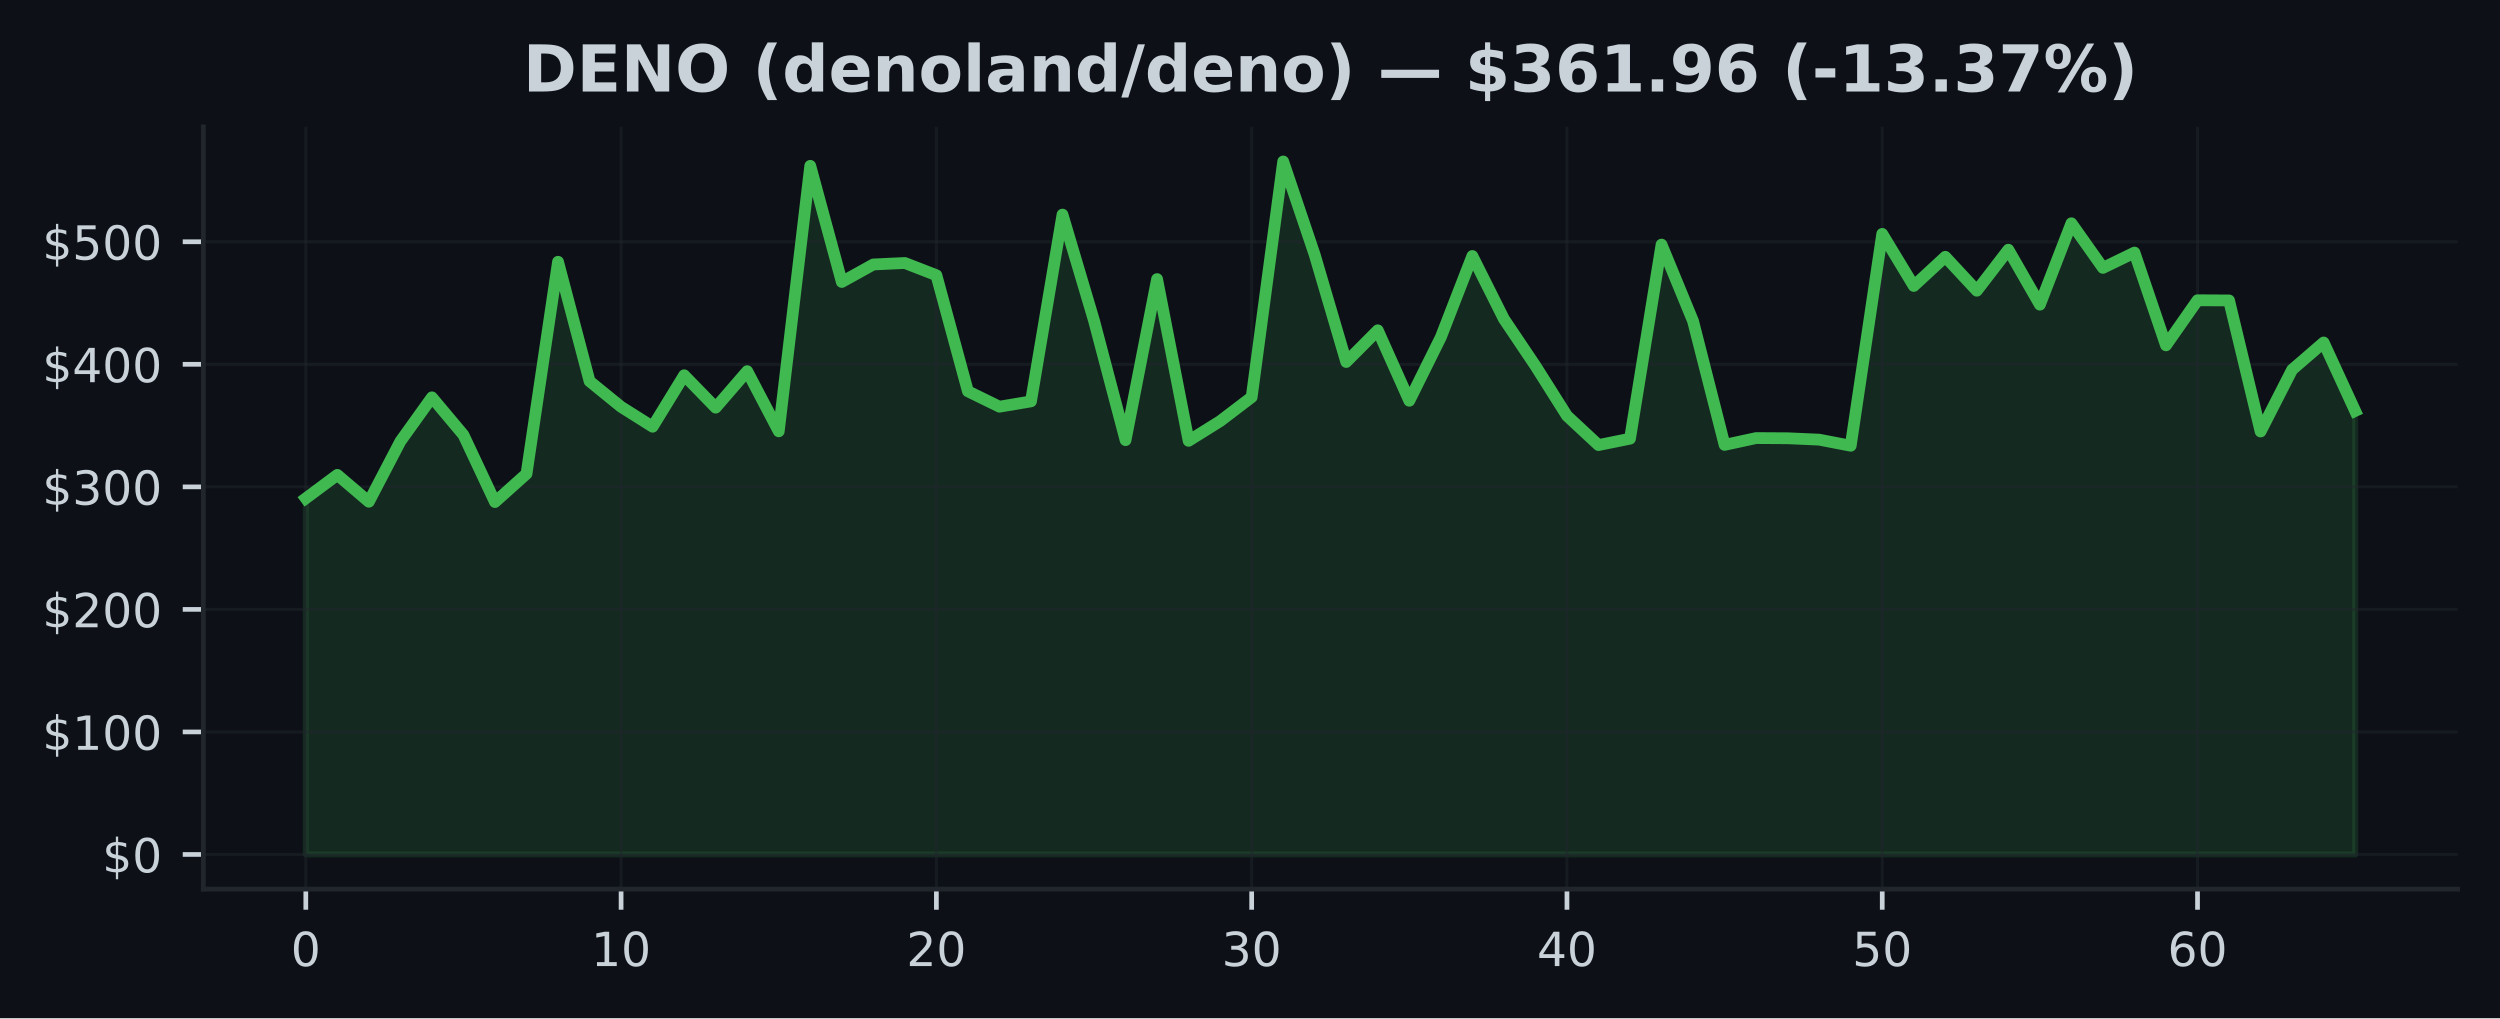
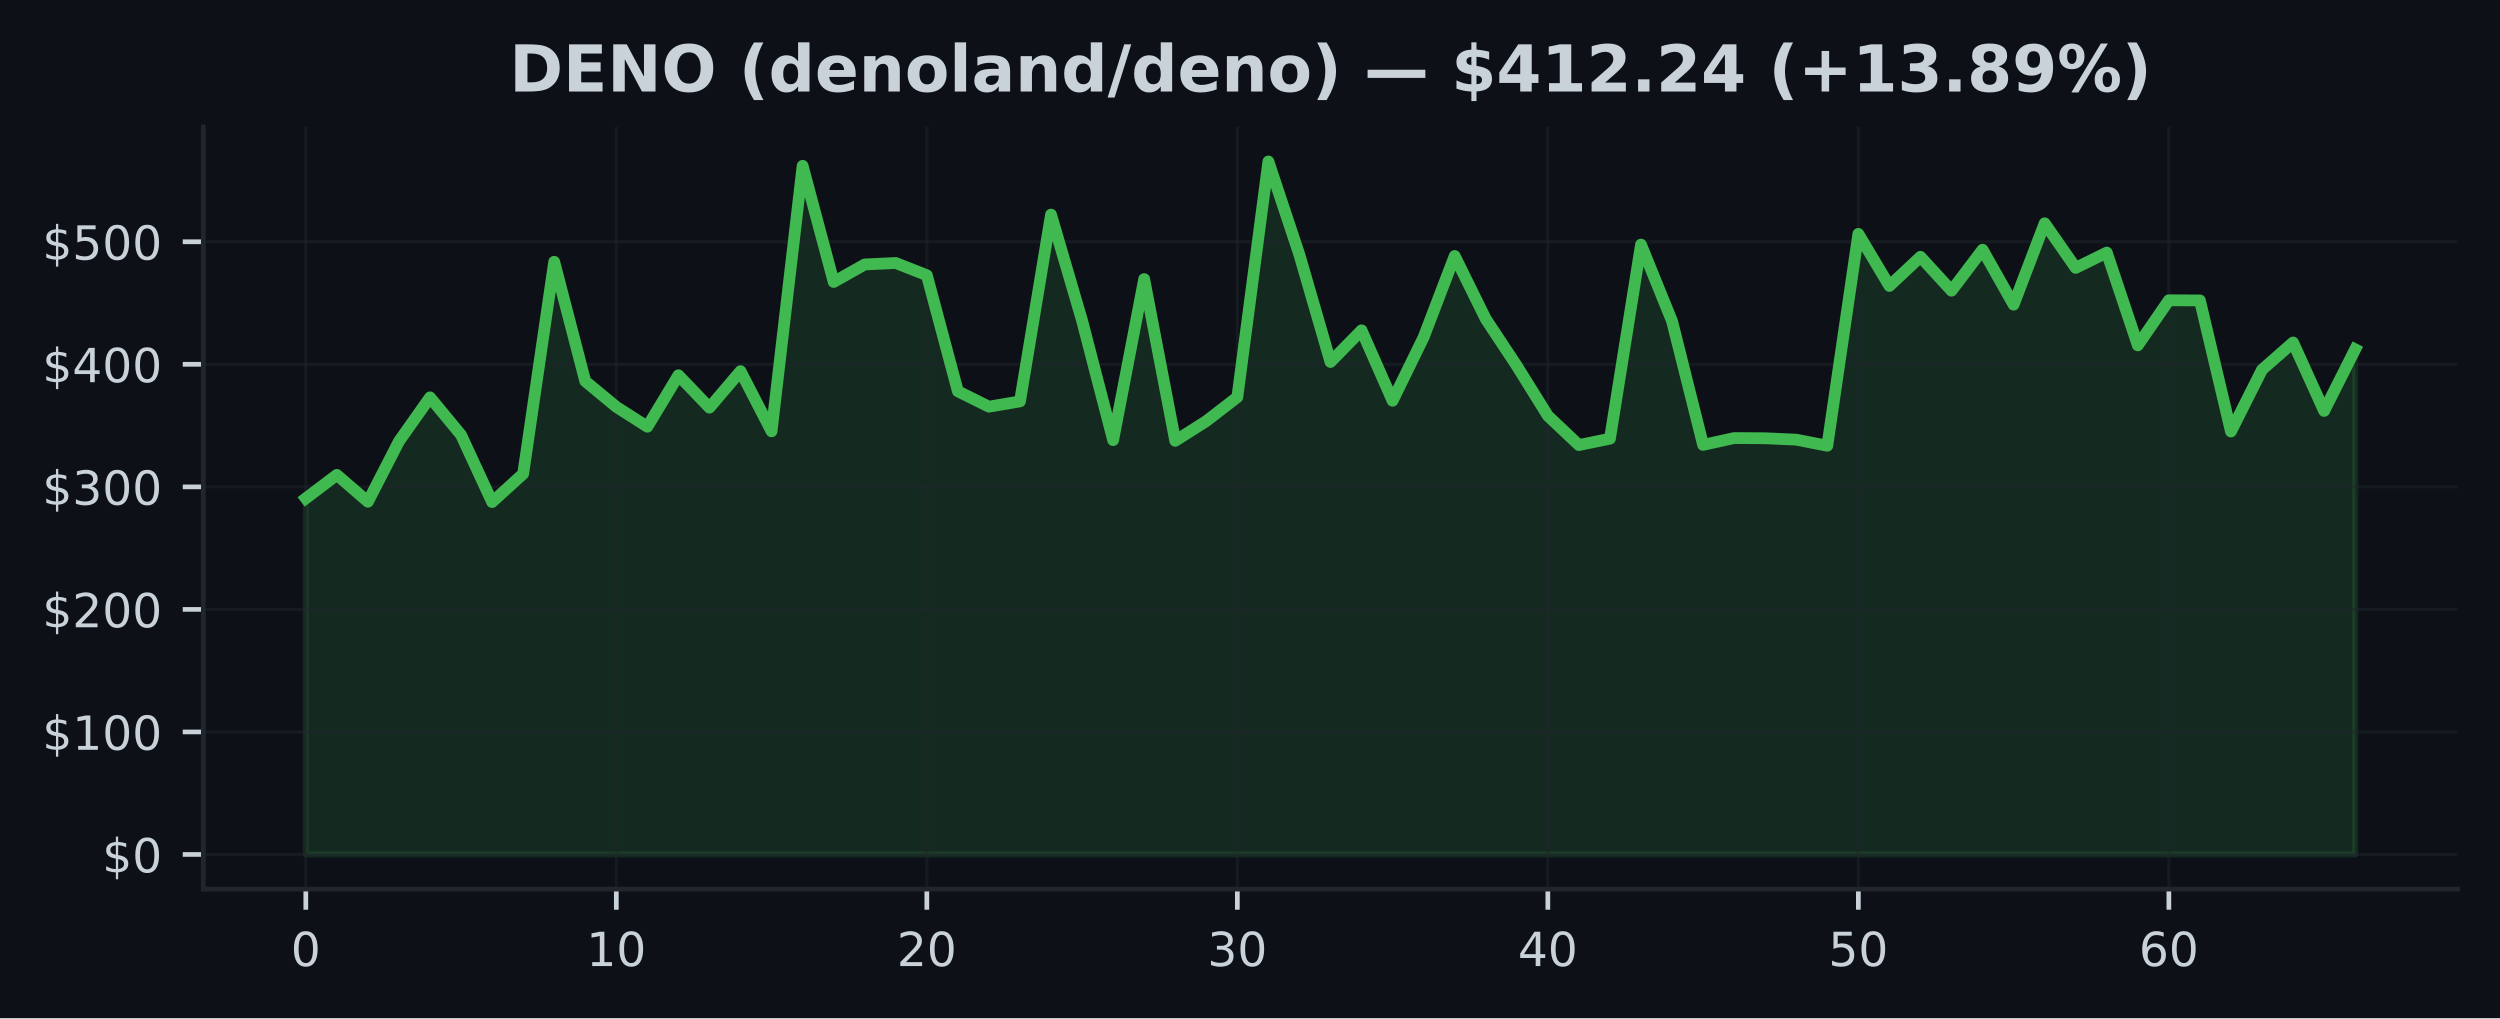
<svg xmlns="http://www.w3.org/2000/svg" xmlns:xlink="http://www.w3.org/1999/xlink" width="424.91pt" height="173.061pt" viewBox="0 0 424.91 173.061" version="1.1">
  <defs>
    <style type="text/css">*{stroke-linejoin: round; stroke-linecap: butt}</style>
  </defs>
  <g id="figure_1">
    <g id="patch_1">
      <path d="M 0 173.061  L 424.91 173.061  L 424.91 0  L 0 0  z " style="fill: #0d1117" />
    </g>
    <g id="axes_1">
      <g id="patch_2">
        <path d="M 34.56 151.118  L 417.71 151.118  L 417.71 21.558  L 34.56 21.558  z " style="fill: #0d1117" />
      </g>
      <g id="FillBetweenPolyCollection_1">
        <defs>
-           <path id="m77580f7407" d="M 51.976 -27.832  L 51.976 -88.361  L 57.335 -92.347  L 62.693 -87.784  L 68.052 -98.05  L 73.411 -105.525  L 78.77 -99.137  L 84.128 -87.73  L 89.487 -92.53  L 94.846 -128.568  L 100.205 -108.27  L 105.563 -103.91  L 110.922 -100.534  L 116.281 -109.28  L 121.64 -103.775  L 126.998 -109.975  L 132.357 -99.753  L 137.716 -144.874  L 143.075 -125.138  L 148.433 -128.112  L 153.792 -128.362  L 159.151 -126.283  L 164.509 -106.558  L 169.868 -103.938  L 175.227 -104.839  L 180.586 -136.583  L 185.944 -118.563  L 191.303 -98.252  L 196.662 -125.625  L 202.021 -98.137  L 207.379 -101.484  L 212.738 -105.56  L 218.097 -145.613  L 223.456 -129.747  L 228.814 -111.535  L 234.173 -116.919  L 239.532 -104.948  L 244.891 -115.749  L 250.249 -129.551  L 255.608 -118.854  L 260.967 -110.881  L 266.326 -102.396  L 271.684 -97.414  L 277.043 -98.499  L 282.402 -131.484  L 287.761 -118.479  L 293.119 -97.446  L 298.478 -98.606  L 303.837 -98.572  L 309.195 -98.335  L 314.554 -97.3  L 319.913 -133.306  L 325.272 -124.461  L 330.63 -129.412  L 335.989 -123.651  L 341.348 -130.62  L 346.707 -121.281  L 352.065 -135.11  L 357.424 -127.533  L 362.783 -130.13  L 368.142 -114.364  L 373.5 -122.026  L 378.859 -121.997  L 384.218 -99.722  L 389.577 -110.219  L 394.935 -114.849  L 400.294 -103.219  L 400.294 -27.832  L 400.294 -27.832  L 394.935 -27.832  L 389.577 -27.832  L 384.218 -27.832  L 378.859 -27.832  L 373.5 -27.832  L 368.142 -27.832  L 362.783 -27.832  L 357.424 -27.832  L 352.065 -27.832  L 346.707 -27.832  L 341.348 -27.832  L 335.989 -27.832  L 330.63 -27.832  L 325.272 -27.832  L 319.913 -27.832  L 314.554 -27.832  L 309.195 -27.832  L 303.837 -27.832  L 298.478 -27.832  L 293.119 -27.832  L 287.761 -27.832  L 282.402 -27.832  L 277.043 -27.832  L 271.684 -27.832  L 266.326 -27.832  L 260.967 -27.832  L 255.608 -27.832  L 250.249 -27.832  L 244.891 -27.832  L 239.532 -27.832  L 234.173 -27.832  L 228.814 -27.832  L 223.456 -27.832  L 218.097 -27.832  L 212.738 -27.832  L 207.379 -27.832  L 202.021 -27.832  L 196.662 -27.832  L 191.303 -27.832  L 185.944 -27.832  L 180.586 -27.832  L 175.227 -27.832  L 169.868 -27.832  L 164.509 -27.832  L 159.151 -27.832  L 153.792 -27.832  L 148.433 -27.832  L 143.075 -27.832  L 137.716 -27.832  L 132.357 -27.832  L 126.998 -27.832  L 121.64 -27.832  L 116.281 -27.832  L 110.922 -27.832  L 105.563 -27.832  L 100.205 -27.832  L 94.846 -27.832  L 89.487 -27.832  L 84.128 -27.832  L 78.77 -27.832  L 73.411 -27.832  L 68.052 -27.832  L 62.693 -27.832  L 57.335 -27.832  L 51.976 -27.832  z " style="stroke: #3fb950; stroke-opacity: 0.15" />
+           <path id="m6d531e8954" d="M 51.976 -27.832  L 51.976 -88.361  L 57.253 -92.347  L 62.531 -87.784  L 67.809 -98.05  L 73.086 -105.525  L 78.364 -99.137  L 83.641 -87.73  L 88.919 -92.53  L 94.196 -128.568  L 99.474 -108.27  L 104.751 -103.91  L 110.029 -100.534  L 115.306 -109.28  L 120.584 -103.775  L 125.862 -109.975  L 131.139 -99.753  L 136.417 -144.874  L 141.694 -125.138  L 146.972 -128.112  L 152.249 -128.362  L 157.527 -126.283  L 162.804 -106.558  L 168.082 -103.938  L 173.36 -104.839  L 178.637 -136.583  L 183.915 -118.563  L 189.192 -98.252  L 194.47 -125.625  L 199.747 -98.137  L 205.025 -101.484  L 210.302 -105.56  L 215.58 -145.613  L 220.857 -129.747  L 226.135 -111.535  L 231.413 -116.919  L 236.69 -104.948  L 241.968 -115.749  L 247.245 -129.551  L 252.523 -118.854  L 257.8 -110.881  L 263.078 -102.396  L 268.355 -97.414  L 273.633 -98.499  L 278.91 -131.484  L 284.188 -118.479  L 289.466 -97.446  L 294.743 -98.606  L 300.021 -98.572  L 305.298 -98.335  L 310.576 -97.3  L 315.853 -133.306  L 321.131 -124.461  L 326.408 -129.412  L 331.686 -123.651  L 336.964 -130.62  L 342.241 -121.281  L 347.519 -135.11  L 352.796 -127.533  L 358.074 -130.13  L 363.351 -114.364  L 368.629 -122.026  L 373.906 -121.997  L 379.184 -99.722  L 384.461 -110.219  L 389.739 -114.849  L 395.017 -103.219  L 400.294 -113.691  L 400.294 -27.832  L 400.294 -27.832  L 395.017 -27.832  L 389.739 -27.832  L 384.461 -27.832  L 379.184 -27.832  L 373.906 -27.832  L 368.629 -27.832  L 363.351 -27.832  L 358.074 -27.832  L 352.796 -27.832  L 347.519 -27.832  L 342.241 -27.832  L 336.964 -27.832  L 331.686 -27.832  L 326.408 -27.832  L 321.131 -27.832  L 315.853 -27.832  L 310.576 -27.832  L 305.298 -27.832  L 300.021 -27.832  L 294.743 -27.832  L 289.466 -27.832  L 284.188 -27.832  L 278.91 -27.832  L 273.633 -27.832  L 268.355 -27.832  L 263.078 -27.832  L 257.8 -27.832  L 252.523 -27.832  L 247.245 -27.832  L 241.968 -27.832  L 236.69 -27.832  L 231.413 -27.832  L 226.135 -27.832  L 220.857 -27.832  L 215.58 -27.832  L 210.302 -27.832  L 205.025 -27.832  L 199.747 -27.832  L 194.47 -27.832  L 189.192 -27.832  L 183.915 -27.832  L 178.637 -27.832  L 173.36 -27.832  L 168.082 -27.832  L 162.804 -27.832  L 157.527 -27.832  L 152.249 -27.832  L 146.972 -27.832  L 141.694 -27.832  L 136.417 -27.832  L 131.139 -27.832  L 125.862 -27.832  L 120.584 -27.832  L 115.306 -27.832  L 110.029 -27.832  L 104.751 -27.832  L 99.474 -27.832  L 94.196 -27.832  L 88.919 -27.832  L 83.641 -27.832  L 78.364 -27.832  L 73.086 -27.832  L 67.809 -27.832  L 62.531 -27.832  L 57.253 -27.832  L 51.976 -27.832  z " style="stroke: #3fb950; stroke-opacity: 0.15" />
        </defs>
-         <g clip-path="url(#p64fe06237b)">
-           <use xlink:href="#m77580f7407" x="0" y="173.061" style="fill: #3fb950; fill-opacity: 0.15; stroke: #3fb950; stroke-opacity: 0.15" />
+         <g clip-path="url(#p6ea6089bde)">
+           <use xlink:href="#m6d531e8954" x="0" y="173.061" style="fill: #3fb950; fill-opacity: 0.15; stroke: #3fb950; stroke-opacity: 0.15" />
        </g>
      </g>
      <g id="matplotlib.axis_1">
        <g id="xtick_1">
          <g id="line2d_1">
-             <path d="M 51.976 151.118  L 51.976 21.558  " clip-path="url(#p64fe06237b)" style="fill: none; stroke: #21262d; stroke-opacity: 0.5; stroke-width: 0.5; stroke-linecap: square" />
+             <path d="M 51.976 151.118  L 51.976 21.558  " clip-path="url(#p6ea6089bde)" style="fill: none; stroke: #21262d; stroke-opacity: 0.5; stroke-width: 0.5; stroke-linecap: square" />
          </g>
          <g id="line2d_2">
            <defs>
-               <path id="md7b20bc425" d="M 0 0  L 0 3.5  " style="stroke: #c9d1d9; stroke-width: 0.8" />
+               <path id="mc421e857d3" d="M 0 0  L 0 3.5  " style="stroke: #c9d1d9; stroke-width: 0.8" />
            </defs>
            <g>
-               <use xlink:href="#md7b20bc425" x="51.976" y="151.118" style="fill: #c9d1d9; stroke: #c9d1d9; stroke-width: 0.8" />
+               <use xlink:href="#mc421e857d3" x="51.976" y="151.118" style="fill: #c9d1d9; stroke: #c9d1d9; stroke-width: 0.8" />
            </g>
          </g>
          <g id="text_1">
            <g style="fill: #c9d1d9" transform="translate(49.43091 164.197) scale(0.08 -0.08)">
              <defs>
                <path id="DejaVuSans-30" d="M 2034 4250  Q 1547 4250 1301 3770  Q 1056 3291 1056 2328  Q 1056 1369 1301 889  Q 1547 409 2034 409  Q 2525 409 2770 889  Q 3016 1369 3016 2328  Q 3016 3291 2770 3770  Q 2525 4250 2034 4250  z M 2034 4750  Q 2819 4750 3233 4129  Q 3647 3509 3647 2328  Q 3647 1150 3233 529  Q 2819 -91 2034 -91  Q 1250 -91 836 529  Q 422 1150 422 2328  Q 422 3509 836 4129  Q 1250 4750 2034 4750  z " transform="scale(0.015625)" />
              </defs>
              <use xlink:href="#DejaVuSans-30" />
            </g>
          </g>
        </g>
        <g id="xtick_2">
          <g id="line2d_3">
-             <path d="M 105.563 151.118  L 105.563 21.558  " clip-path="url(#p64fe06237b)" style="fill: none; stroke: #21262d; stroke-opacity: 0.5; stroke-width: 0.5; stroke-linecap: square" />
+             <path d="M 104.751 151.118  L 104.751 21.558  " clip-path="url(#p6ea6089bde)" style="fill: none; stroke: #21262d; stroke-opacity: 0.5; stroke-width: 0.5; stroke-linecap: square" />
          </g>
          <g id="line2d_4">
            <g>
-               <use xlink:href="#md7b20bc425" x="105.563" y="151.118" style="fill: #c9d1d9; stroke: #c9d1d9; stroke-width: 0.8" />
+               <use xlink:href="#mc421e857d3" x="104.751" y="151.118" style="fill: #c9d1d9; stroke: #c9d1d9; stroke-width: 0.8" />
            </g>
          </g>
          <g id="text_2">
-             <g style="fill: #c9d1d9" transform="translate(100.4733 164.197) scale(0.08 -0.08)">
+             <g style="fill: #c9d1d9" transform="translate(99.66139 164.197) scale(0.08 -0.08)">
              <defs>
                <path id="DejaVuSans-31" d="M 794 531  L 1825 531  L 1825 4091  L 703 3866  L 703 4441  L 1819 4666  L 2450 4666  L 2450 531  L 3481 531  L 3481 0  L 794 0  L 794 531  z " transform="scale(0.015625)" />
              </defs>
              <use xlink:href="#DejaVuSans-31" />
              <use xlink:href="#DejaVuSans-30" transform="translate(63.62305 0)" />
            </g>
          </g>
        </g>
        <g id="xtick_3">
          <g id="line2d_5">
-             <path d="M 159.151 151.118  L 159.151 21.558  " clip-path="url(#p64fe06237b)" style="fill: none; stroke: #21262d; stroke-opacity: 0.5; stroke-width: 0.5; stroke-linecap: square" />
+             <path d="M 157.527 151.118  L 157.527 21.558  " clip-path="url(#p6ea6089bde)" style="fill: none; stroke: #21262d; stroke-opacity: 0.5; stroke-width: 0.5; stroke-linecap: square" />
          </g>
          <g id="line2d_6">
            <g>
-               <use xlink:href="#md7b20bc425" x="159.151" y="151.118" style="fill: #c9d1d9; stroke: #c9d1d9; stroke-width: 0.8" />
+               <use xlink:href="#mc421e857d3" x="157.527" y="151.118" style="fill: #c9d1d9; stroke: #c9d1d9; stroke-width: 0.8" />
            </g>
          </g>
          <g id="text_3">
-             <g style="fill: #c9d1d9" transform="translate(154.0607 164.197) scale(0.08 -0.08)">
+             <g style="fill: #c9d1d9" transform="translate(152.4369 164.197) scale(0.08 -0.08)">
              <defs>
                <path id="DejaVuSans-32" d="M 1228 531  L 3431 531  L 3431 0  L 469 0  L 469 531  Q 828 903 1448 1529  Q 2069 2156 2228 2338  Q 2531 2678 2651 2914  Q 2772 3150 2772 3378  Q 2772 3750 2511 3984  Q 2250 4219 1831 4219  Q 1534 4219 1204 4116  Q 875 4013 500 3803  L 500 4441  Q 881 4594 1212 4672  Q 1544 4750 1819 4750  Q 2544 4750 2975 4387  Q 3406 4025 3406 3419  Q 3406 3131 3298 2873  Q 3191 2616 2906 2266  Q 2828 2175 2409 1742  Q 1991 1309 1228 531  z " transform="scale(0.015625)" />
              </defs>
              <use xlink:href="#DejaVuSans-32" />
              <use xlink:href="#DejaVuSans-30" transform="translate(63.62305 0)" />
            </g>
          </g>
        </g>
        <g id="xtick_4">
          <g id="line2d_7">
-             <path d="M 212.738 151.118  L 212.738 21.558  " clip-path="url(#p64fe06237b)" style="fill: none; stroke: #21262d; stroke-opacity: 0.5; stroke-width: 0.5; stroke-linecap: square" />
+             <path d="M 210.302 151.118  L 210.302 21.558  " clip-path="url(#p6ea6089bde)" style="fill: none; stroke: #21262d; stroke-opacity: 0.5; stroke-width: 0.5; stroke-linecap: square" />
          </g>
          <g id="line2d_8">
            <g>
-               <use xlink:href="#md7b20bc425" x="212.738" y="151.118" style="fill: #c9d1d9; stroke: #c9d1d9; stroke-width: 0.8" />
+               <use xlink:href="#mc421e857d3" x="210.302" y="151.118" style="fill: #c9d1d9; stroke: #c9d1d9; stroke-width: 0.8" />
            </g>
          </g>
          <g id="text_4">
-             <g style="fill: #c9d1d9" transform="translate(207.6481 164.197) scale(0.08 -0.08)">
+             <g style="fill: #c9d1d9" transform="translate(205.2124 164.197) scale(0.08 -0.08)">
              <defs>
                <path id="DejaVuSans-33" d="M 2597 2516  Q 3050 2419 3304 2112  Q 3559 1806 3559 1356  Q 3559 666 3084 287  Q 2609 -91 1734 -91  Q 1441 -91 1130 -33  Q 819 25 488 141  L 488 750  Q 750 597 1062 519  Q 1375 441 1716 441  Q 2309 441 2620 675  Q 2931 909 2931 1356  Q 2931 1769 2642 2001  Q 2353 2234 1838 2234  L 1294 2234  L 1294 2753  L 1863 2753  Q 2328 2753 2575 2939  Q 2822 3125 2822 3475  Q 2822 3834 2567 4026  Q 2313 4219 1838 4219  Q 1578 4219 1281 4162  Q 984 4106 628 3988  L 628 4550  Q 988 4650 1302 4700  Q 1616 4750 1894 4750  Q 2613 4750 3031 4423  Q 3450 4097 3450 3541  Q 3450 3153 3228 2886  Q 3006 2619 2597 2516  z " transform="scale(0.015625)" />
              </defs>
              <use xlink:href="#DejaVuSans-33" />
              <use xlink:href="#DejaVuSans-30" transform="translate(63.62305 0)" />
            </g>
          </g>
        </g>
        <g id="xtick_5">
          <g id="line2d_9">
-             <path d="M 266.326 151.118  L 266.326 21.558  " clip-path="url(#p64fe06237b)" style="fill: none; stroke: #21262d; stroke-opacity: 0.5; stroke-width: 0.5; stroke-linecap: square" />
+             <path d="M 263.078 151.118  L 263.078 21.558  " clip-path="url(#p6ea6089bde)" style="fill: none; stroke: #21262d; stroke-opacity: 0.5; stroke-width: 0.5; stroke-linecap: square" />
          </g>
          <g id="line2d_10">
            <g>
-               <use xlink:href="#md7b20bc425" x="266.326" y="151.118" style="fill: #c9d1d9; stroke: #c9d1d9; stroke-width: 0.8" />
+               <use xlink:href="#mc421e857d3" x="263.078" y="151.118" style="fill: #c9d1d9; stroke: #c9d1d9; stroke-width: 0.8" />
            </g>
          </g>
          <g id="text_5">
-             <g style="fill: #c9d1d9" transform="translate(261.2356 164.197) scale(0.08 -0.08)">
+             <g style="fill: #c9d1d9" transform="translate(257.9878 164.197) scale(0.08 -0.08)">
              <defs>
                <path id="DejaVuSans-34" d="M 2419 4116  L 825 1625  L 2419 1625  L 2419 4116  z M 2253 4666  L 3047 4666  L 3047 1625  L 3713 1625  L 3713 1100  L 3047 1100  L 3047 0  L 2419 0  L 2419 1100  L 313 1100  L 313 1709  L 2253 4666  z " transform="scale(0.015625)" />
              </defs>
              <use xlink:href="#DejaVuSans-34" />
              <use xlink:href="#DejaVuSans-30" transform="translate(63.62305 0)" />
            </g>
          </g>
        </g>
        <g id="xtick_6">
          <g id="line2d_11">
-             <path d="M 319.913 151.118  L 319.913 21.558  " clip-path="url(#p64fe06237b)" style="fill: none; stroke: #21262d; stroke-opacity: 0.5; stroke-width: 0.5; stroke-linecap: square" />
+             <path d="M 315.853 151.118  L 315.853 21.558  " clip-path="url(#p6ea6089bde)" style="fill: none; stroke: #21262d; stroke-opacity: 0.5; stroke-width: 0.5; stroke-linecap: square" />
          </g>
          <g id="line2d_12">
            <g>
-               <use xlink:href="#md7b20bc425" x="319.913" y="151.118" style="fill: #c9d1d9; stroke: #c9d1d9; stroke-width: 0.8" />
+               <use xlink:href="#mc421e857d3" x="315.853" y="151.118" style="fill: #c9d1d9; stroke: #c9d1d9; stroke-width: 0.8" />
            </g>
          </g>
          <g id="text_6">
-             <g style="fill: #c9d1d9" transform="translate(314.823 164.197) scale(0.08 -0.08)">
+             <g style="fill: #c9d1d9" transform="translate(310.7633 164.197) scale(0.08 -0.08)">
              <defs>
                <path id="DejaVuSans-35" d="M 691 4666  L 3169 4666  L 3169 4134  L 1269 4134  L 1269 2991  Q 1406 3038 1543 3061  Q 1681 3084 1819 3084  Q 2600 3084 3056 2656  Q 3513 2228 3513 1497  Q 3513 744 3044 326  Q 2575 -91 1722 -91  Q 1428 -91 1123 -41  Q 819 9 494 109  L 494 744  Q 775 591 1075 516  Q 1375 441 1709 441  Q 2250 441 2565 725  Q 2881 1009 2881 1497  Q 2881 1984 2565 2268  Q 2250 2553 1709 2553  Q 1456 2553 1204 2497  Q 953 2441 691 2322  L 691 4666  z " transform="scale(0.015625)" />
              </defs>
              <use xlink:href="#DejaVuSans-35" />
              <use xlink:href="#DejaVuSans-30" transform="translate(63.62305 0)" />
            </g>
          </g>
        </g>
        <g id="xtick_7">
          <g id="line2d_13">
-             <path d="M 373.5 151.118  L 373.5 21.558  " clip-path="url(#p64fe06237b)" style="fill: none; stroke: #21262d; stroke-opacity: 0.5; stroke-width: 0.5; stroke-linecap: square" />
+             <path d="M 368.629 151.118  L 368.629 21.558  " clip-path="url(#p6ea6089bde)" style="fill: none; stroke: #21262d; stroke-opacity: 0.5; stroke-width: 0.5; stroke-linecap: square" />
          </g>
          <g id="line2d_14">
            <g>
-               <use xlink:href="#md7b20bc425" x="373.5" y="151.118" style="fill: #c9d1d9; stroke: #c9d1d9; stroke-width: 0.8" />
+               <use xlink:href="#mc421e857d3" x="368.629" y="151.118" style="fill: #c9d1d9; stroke: #c9d1d9; stroke-width: 0.8" />
            </g>
          </g>
          <g id="text_7">
-             <g style="fill: #c9d1d9" transform="translate(368.4104 164.197) scale(0.08 -0.08)">
+             <g style="fill: #c9d1d9" transform="translate(363.5388 164.197) scale(0.08 -0.08)">
              <defs>
                <path id="DejaVuSans-36" d="M 2113 2584  Q 1688 2584 1439 2293  Q 1191 2003 1191 1497  Q 1191 994 1439 701  Q 1688 409 2113 409  Q 2538 409 2786 701  Q 3034 994 3034 1497  Q 3034 2003 2786 2293  Q 2538 2584 2113 2584  z M 3366 4563  L 3366 3988  Q 3128 4100 2886 4159  Q 2644 4219 2406 4219  Q 1781 4219 1451 3797  Q 1122 3375 1075 2522  Q 1259 2794 1537 2939  Q 1816 3084 2150 3084  Q 2853 3084 3261 2657  Q 3669 2231 3669 1497  Q 3669 778 3244 343  Q 2819 -91 2113 -91  Q 1303 -91 875 529  Q 447 1150 447 2328  Q 447 3434 972 4092  Q 1497 4750 2381 4750  Q 2619 4750 2861 4703  Q 3103 4656 3366 4563  z " transform="scale(0.015625)" />
              </defs>
              <use xlink:href="#DejaVuSans-36" />
              <use xlink:href="#DejaVuSans-30" transform="translate(63.62305 0)" />
            </g>
          </g>
        </g>
      </g>
      <g id="matplotlib.axis_2">
        <g id="ytick_1">
          <g id="line2d_15">
-             <path d="M 34.56 145.229  L 417.71 145.229  " clip-path="url(#p64fe06237b)" style="fill: none; stroke: #21262d; stroke-opacity: 0.5; stroke-width: 0.5; stroke-linecap: square" />
+             <path d="M 34.56 145.229  L 417.71 145.229  " clip-path="url(#p6ea6089bde)" style="fill: none; stroke: #21262d; stroke-opacity: 0.5; stroke-width: 0.5; stroke-linecap: square" />
          </g>
          <g id="line2d_16">
            <defs>
-               <path id="m4f75324301" d="M 0 0  L -3.5 0  " style="stroke: #c9d1d9; stroke-width: 0.8" />
+               <path id="mae2f4ec6ed" d="M 0 0  L -3.5 0  " style="stroke: #c9d1d9; stroke-width: 0.8" />
            </defs>
            <g>
-               <use xlink:href="#m4f75324301" x="34.56" y="145.229" style="fill: #c9d1d9; stroke: #c9d1d9; stroke-width: 0.8" />
+               <use xlink:href="#mae2f4ec6ed" x="34.56" y="145.229" style="fill: #c9d1d9; stroke: #c9d1d9; stroke-width: 0.8" />
            </g>
          </g>
          <g id="text_8">
            <g style="fill: #c9d1d9" transform="translate(17.38 148.2686) scale(0.08 -0.08)">
              <defs>
                <path id="DejaVuSans-24" d="M 2163 -941  L 1850 -941  L 1847 0  Q 1519 6 1191 76  Q 863 147 531 288  L 531 850  Q 850 650 1176 548  Q 1503 447 1850 444  L 1850 1869  Q 1159 1981 845 2250  Q 531 2519 531 2988  Q 531 3497 872 3790  Q 1213 4084 1850 4128  L 1850 4863  L 2163 4863  L 2163 4138  Q 2453 4125 2725 4076  Q 2997 4028 3256 3944  L 3256 3397  Q 2997 3528 2723 3600  Q 2450 3672 2163 3684  L 2163 2350  Q 2872 2241 3206 1959  Q 3541 1678 3541 1191  Q 3541 663 3186 358  Q 2831 53 2163 6  L 2163 -941  z M 1850 2406  L 1850 3688  Q 1488 3647 1297 3481  Q 1106 3316 1106 3041  Q 1106 2772 1282 2622  Q 1459 2472 1850 2406  z M 2163 1806  L 2163 453  Q 2559 506 2761 678  Q 2963 850 2963 1131  Q 2963 1406 2770 1568  Q 2578 1731 2163 1806  z " transform="scale(0.015625)" />
              </defs>
              <use xlink:href="#DejaVuSans-24" />
              <use xlink:href="#DejaVuSans-30" transform="translate(63.62305 0)" />
            </g>
          </g>
        </g>
        <g id="ytick_2">
          <g id="line2d_17">
-             <path d="M 34.56 124.402  L 417.71 124.402  " clip-path="url(#p64fe06237b)" style="fill: none; stroke: #21262d; stroke-opacity: 0.5; stroke-width: 0.5; stroke-linecap: square" />
+             <path d="M 34.56 124.402  L 417.71 124.402  " clip-path="url(#p6ea6089bde)" style="fill: none; stroke: #21262d; stroke-opacity: 0.5; stroke-width: 0.5; stroke-linecap: square" />
          </g>
          <g id="line2d_18">
            <g>
-               <use xlink:href="#m4f75324301" x="34.56" y="124.402" style="fill: #c9d1d9; stroke: #c9d1d9; stroke-width: 0.8" />
+               <use xlink:href="#mae2f4ec6ed" x="34.56" y="124.402" style="fill: #c9d1d9; stroke: #c9d1d9; stroke-width: 0.8" />
            </g>
          </g>
          <g id="text_9">
            <g style="fill: #c9d1d9" transform="translate(7.2 127.441) scale(0.08 -0.08)">
              <use xlink:href="#DejaVuSans-24" />
              <use xlink:href="#DejaVuSans-31" transform="translate(63.62305 0)" />
              <use xlink:href="#DejaVuSans-30" transform="translate(127.2461 0)" />
              <use xlink:href="#DejaVuSans-30" transform="translate(190.8691 0)" />
            </g>
          </g>
        </g>
        <g id="ytick_3">
          <g id="line2d_19">
-             <path d="M 34.56 103.574  L 417.71 103.574  " clip-path="url(#p64fe06237b)" style="fill: none; stroke: #21262d; stroke-opacity: 0.5; stroke-width: 0.5; stroke-linecap: square" />
+             <path d="M 34.56 103.574  L 417.71 103.574  " clip-path="url(#p6ea6089bde)" style="fill: none; stroke: #21262d; stroke-opacity: 0.5; stroke-width: 0.5; stroke-linecap: square" />
          </g>
          <g id="line2d_20">
            <g>
-               <use xlink:href="#m4f75324301" x="34.56" y="103.574" style="fill: #c9d1d9; stroke: #c9d1d9; stroke-width: 0.8" />
+               <use xlink:href="#mae2f4ec6ed" x="34.56" y="103.574" style="fill: #c9d1d9; stroke: #c9d1d9; stroke-width: 0.8" />
            </g>
          </g>
          <g id="text_10">
            <g style="fill: #c9d1d9" transform="translate(7.2 106.6135) scale(0.08 -0.08)">
              <use xlink:href="#DejaVuSans-24" />
              <use xlink:href="#DejaVuSans-32" transform="translate(63.62305 0)" />
              <use xlink:href="#DejaVuSans-30" transform="translate(127.2461 0)" />
              <use xlink:href="#DejaVuSans-30" transform="translate(190.8691 0)" />
            </g>
          </g>
        </g>
        <g id="ytick_4">
          <g id="line2d_21">
-             <path d="M 34.56 82.747  L 417.71 82.747  " clip-path="url(#p64fe06237b)" style="fill: none; stroke: #21262d; stroke-opacity: 0.5; stroke-width: 0.5; stroke-linecap: square" />
+             <path d="M 34.56 82.747  L 417.71 82.747  " clip-path="url(#p6ea6089bde)" style="fill: none; stroke: #21262d; stroke-opacity: 0.5; stroke-width: 0.5; stroke-linecap: square" />
          </g>
          <g id="line2d_22">
            <g>
-               <use xlink:href="#m4f75324301" x="34.56" y="82.747" style="fill: #c9d1d9; stroke: #c9d1d9; stroke-width: 0.8" />
+               <use xlink:href="#mae2f4ec6ed" x="34.56" y="82.747" style="fill: #c9d1d9; stroke: #c9d1d9; stroke-width: 0.8" />
            </g>
          </g>
          <g id="text_11">
            <g style="fill: #c9d1d9" transform="translate(7.2 85.78595) scale(0.08 -0.08)">
              <use xlink:href="#DejaVuSans-24" />
              <use xlink:href="#DejaVuSans-33" transform="translate(63.62305 0)" />
              <use xlink:href="#DejaVuSans-30" transform="translate(127.2461 0)" />
              <use xlink:href="#DejaVuSans-30" transform="translate(190.8691 0)" />
            </g>
          </g>
        </g>
        <g id="ytick_5">
          <g id="line2d_23">
-             <path d="M 34.56 61.919  L 417.71 61.919  " clip-path="url(#p64fe06237b)" style="fill: none; stroke: #21262d; stroke-opacity: 0.5; stroke-width: 0.5; stroke-linecap: square" />
+             <path d="M 34.56 61.919  L 417.71 61.919  " clip-path="url(#p6ea6089bde)" style="fill: none; stroke: #21262d; stroke-opacity: 0.5; stroke-width: 0.5; stroke-linecap: square" />
          </g>
          <g id="line2d_24">
            <g>
-               <use xlink:href="#m4f75324301" x="34.56" y="61.919" style="fill: #c9d1d9; stroke: #c9d1d9; stroke-width: 0.8" />
+               <use xlink:href="#mae2f4ec6ed" x="34.56" y="61.919" style="fill: #c9d1d9; stroke: #c9d1d9; stroke-width: 0.8" />
            </g>
          </g>
          <g id="text_12">
            <g style="fill: #c9d1d9" transform="translate(7.2 64.95841) scale(0.08 -0.08)">
              <use xlink:href="#DejaVuSans-24" />
              <use xlink:href="#DejaVuSans-34" transform="translate(63.62305 0)" />
              <use xlink:href="#DejaVuSans-30" transform="translate(127.2461 0)" />
              <use xlink:href="#DejaVuSans-30" transform="translate(190.8691 0)" />
            </g>
          </g>
        </g>
        <g id="ytick_6">
          <g id="line2d_25">
-             <path d="M 34.56 41.091  L 417.71 41.091  " clip-path="url(#p64fe06237b)" style="fill: none; stroke: #21262d; stroke-opacity: 0.5; stroke-width: 0.5; stroke-linecap: square" />
+             <path d="M 34.56 41.091  L 417.71 41.091  " clip-path="url(#p6ea6089bde)" style="fill: none; stroke: #21262d; stroke-opacity: 0.5; stroke-width: 0.5; stroke-linecap: square" />
          </g>
          <g id="line2d_26">
            <g>
-               <use xlink:href="#m4f75324301" x="34.56" y="41.091" style="fill: #c9d1d9; stroke: #c9d1d9; stroke-width: 0.8" />
+               <use xlink:href="#mae2f4ec6ed" x="34.56" y="41.091" style="fill: #c9d1d9; stroke: #c9d1d9; stroke-width: 0.8" />
            </g>
          </g>
          <g id="text_13">
            <g style="fill: #c9d1d9" transform="translate(7.2 44.13087) scale(0.08 -0.08)">
              <use xlink:href="#DejaVuSans-24" />
              <use xlink:href="#DejaVuSans-35" transform="translate(63.62305 0)" />
              <use xlink:href="#DejaVuSans-30" transform="translate(127.2461 0)" />
              <use xlink:href="#DejaVuSans-30" transform="translate(190.8691 0)" />
            </g>
          </g>
        </g>
      </g>
      <g id="line2d_27">
-         <path d="M 51.976 84.7  L 57.335 80.714  L 62.693 85.277  L 68.052 75.011  L 73.411 67.536  L 78.77 73.924  L 84.128 85.331  L 89.487 80.531  L 94.846 44.493  L 100.205 64.791  L 105.563 69.15  L 110.922 72.526  L 116.281 63.781  L 121.64 69.286  L 126.998 63.085  L 132.357 73.308  L 137.716 28.187  L 143.075 47.923  L 148.433 44.949  L 153.792 44.699  L 159.151 46.777  L 164.509 66.503  L 169.868 69.123  L 175.227 68.221  L 180.586 36.478  L 185.944 54.498  L 191.303 74.809  L 196.662 47.436  L 202.021 74.924  L 207.379 71.577  L 212.738 67.501  L 218.097 27.447  L 223.456 43.314  L 228.814 61.525  L 234.173 56.141  L 239.532 68.113  L 244.891 57.312  L 250.249 43.51  L 255.608 54.207  L 260.967 62.179  L 266.326 70.665  L 271.684 75.646  L 277.043 74.561  L 282.402 41.577  L 287.761 54.581  L 293.119 75.615  L 298.478 74.455  L 303.837 74.488  L 309.195 74.726  L 314.554 75.761  L 319.913 39.754  L 325.272 48.6  L 330.63 43.649  L 335.989 49.41  L 341.348 42.441  L 346.707 51.78  L 352.065 37.951  L 357.424 45.528  L 362.783 42.931  L 368.142 58.697  L 373.5 51.035  L 378.859 51.064  L 384.218 73.339  L 389.577 62.842  L 394.935 58.212  L 400.294 69.842  " clip-path="url(#p64fe06237b)" style="fill: none; stroke: #3fb950; stroke-width: 2; stroke-linecap: square" />
+         <path d="M 51.976 84.7  L 57.253 80.714  L 62.531 85.277  L 67.809 75.011  L 73.086 67.536  L 78.364 73.924  L 83.641 85.331  L 88.919 80.531  L 94.196 44.493  L 99.474 64.791  L 104.751 69.15  L 110.029 72.526  L 115.306 63.781  L 120.584 69.286  L 125.862 63.085  L 131.139 73.308  L 136.417 28.187  L 141.694 47.923  L 146.972 44.949  L 152.249 44.699  L 157.527 46.777  L 162.804 66.503  L 168.082 69.123  L 173.36 68.221  L 178.637 36.478  L 183.915 54.498  L 189.192 74.809  L 194.47 47.436  L 199.747 74.924  L 205.025 71.577  L 210.302 67.501  L 215.58 27.447  L 220.857 43.314  L 226.135 61.525  L 231.413 56.141  L 236.69 68.113  L 241.968 57.312  L 247.245 43.51  L 252.523 54.207  L 257.8 62.179  L 263.078 70.665  L 268.355 75.646  L 273.633 74.561  L 278.91 41.577  L 284.188 54.581  L 289.466 75.615  L 294.743 74.455  L 300.021 74.488  L 305.298 74.726  L 310.576 75.761  L 315.853 39.754  L 321.131 48.6  L 326.408 43.649  L 331.686 49.41  L 336.964 42.441  L 342.241 51.78  L 347.519 37.951  L 352.796 45.528  L 358.074 42.931  L 363.351 58.697  L 368.629 51.035  L 373.906 51.064  L 379.184 73.339  L 384.461 62.842  L 389.739 58.212  L 395.017 69.842  L 400.294 59.37  " clip-path="url(#p6ea6089bde)" style="fill: none; stroke: #3fb950; stroke-width: 2; stroke-linecap: square" />
      </g>
      <g id="patch_3">
        <path d="M 34.56 151.118  L 34.56 21.558  " style="fill: none; stroke: #21262d; stroke-width: 0.8; stroke-linejoin: miter; stroke-linecap: square" />
      </g>
      <g id="patch_4">
        <path d="M 34.56 151.118  L 417.71 151.118  " style="fill: none; stroke: #21262d; stroke-width: 0.8; stroke-linejoin: miter; stroke-linecap: square" />
      </g>
      <g id="text_14">
-         <g style="fill: #c9d1d9" transform="translate(88.89883 15.55828) scale(0.11 -0.11)">
+         <g style="fill: #c9d1d9" transform="translate(86.5725 15.55828) scale(0.11 -0.11)">
          <defs>
            <path id="DejaVuSans-Bold-44" d="M 1791 3756  L 1791 909  L 2222 909  Q 2959 909 3348 1275  Q 3738 1641 3738 2338  Q 3738 3031 3350 3393  Q 2963 3756 2222 3756  L 1791 3756  z M 588 4666  L 1856 4666  Q 2919 4666 3439 4514  Q 3959 4363 4331 4000  Q 4659 3684 4818 3271  Q 4978 2859 4978 2338  Q 4978 1809 4818 1395  Q 4659 981 4331 666  Q 3956 303 3431 151  Q 2906 0 1856 0  L 588 0  L 588 4666  z " transform="scale(0.015625)" />
            <path id="DejaVuSans-Bold-45" d="M 588 4666  L 3834 4666  L 3834 3756  L 1791 3756  L 1791 2888  L 3713 2888  L 3713 1978  L 1791 1978  L 1791 909  L 3903 909  L 3903 0  L 588 0  L 588 4666  z " transform="scale(0.015625)" />
            <path id="DejaVuSans-Bold-4e" d="M 588 4666  L 1931 4666  L 3628 1466  L 3628 4666  L 4769 4666  L 4769 0  L 3425 0  L 1728 3200  L 1728 0  L 588 0  L 588 4666  z " transform="scale(0.015625)" />
            <path id="DejaVuSans-Bold-4f" d="M 2719 3878  Q 2169 3878 1866 3472  Q 1563 3066 1563 2328  Q 1563 1594 1866 1187  Q 2169 781 2719 781  Q 3272 781 3575 1187  Q 3878 1594 3878 2328  Q 3878 3066 3575 3472  Q 3272 3878 2719 3878  z M 2719 4750  Q 3844 4750 4481 4106  Q 5119 3463 5119 2328  Q 5119 1197 4481 553  Q 3844 -91 2719 -91  Q 1597 -91 958 553  Q 319 1197 319 2328  Q 319 3463 958 4106  Q 1597 4750 2719 4750  z " transform="scale(0.015625)" />
            <path id="DejaVuSans-Bold-20" transform="scale(0.015625)" />
            <path id="DejaVuSans-Bold-28" d="M 2413 -844  L 1484 -844  Q 1006 -72 778 623  Q 550 1319 550 2003  Q 550 2688 779 3389  Q 1009 4091 1484 4856  L 2413 4856  Q 2013 4116 1813 3408  Q 1613 2700 1613 2009  Q 1613 1319 1811 609  Q 2009 -100 2413 -844  z " transform="scale(0.015625)" />
            <path id="DejaVuSans-Bold-64" d="M 2919 2988  L 2919 4863  L 4044 4863  L 4044 0  L 2919 0  L 2919 506  Q 2688 197 2409 53  Q 2131 -91 1766 -91  Q 1119 -91 703 423  Q 288 938 288 1747  Q 288 2556 703 3070  Q 1119 3584 1766 3584  Q 2128 3584 2408 3439  Q 2688 3294 2919 2988  z M 2181 722  Q 2541 722 2730 984  Q 2919 1247 2919 1747  Q 2919 2247 2730 2509  Q 2541 2772 2181 2772  Q 1825 2772 1636 2509  Q 1447 2247 1447 1747  Q 1447 1247 1636 984  Q 1825 722 2181 722  z " transform="scale(0.015625)" />
            <path id="DejaVuSans-Bold-65" d="M 4031 1759  L 4031 1441  L 1416 1441  Q 1456 1047 1700 850  Q 1944 653 2381 653  Q 2734 653 3104 758  Q 3475 863 3866 1075  L 3866 213  Q 3469 63 3072 -14  Q 2675 -91 2278 -91  Q 1328 -91 801 392  Q 275 875 275 1747  Q 275 2603 792 3093  Q 1309 3584 2216 3584  Q 3041 3584 3536 3087  Q 4031 2591 4031 1759  z M 2881 2131  Q 2881 2450 2695 2645  Q 2509 2841 2209 2841  Q 1884 2841 1681 2658  Q 1478 2475 1428 2131  L 2881 2131  z " transform="scale(0.015625)" />
            <path id="DejaVuSans-Bold-6e" d="M 4056 2131  L 4056 0  L 2931 0  L 2931 347  L 2931 1631  Q 2931 2084 2911 2256  Q 2891 2428 2841 2509  Q 2775 2619 2662 2680  Q 2550 2741 2406 2741  Q 2056 2741 1856 2470  Q 1656 2200 1656 1722  L 1656 0  L 538 0  L 538 3500  L 1656 3500  L 1656 2988  Q 1909 3294 2193 3439  Q 2478 3584 2822 3584  Q 3428 3584 3742 3212  Q 4056 2841 4056 2131  z " transform="scale(0.015625)" />
            <path id="DejaVuSans-Bold-6f" d="M 2203 2784  Q 1831 2784 1636 2517  Q 1441 2250 1441 1747  Q 1441 1244 1636 976  Q 1831 709 2203 709  Q 2569 709 2762 976  Q 2956 1244 2956 1747  Q 2956 2250 2762 2517  Q 2569 2784 2203 2784  z M 2203 3584  Q 3106 3584 3614 3096  Q 4122 2609 4122 1747  Q 4122 884 3614 396  Q 3106 -91 2203 -91  Q 1297 -91 786 396  Q 275 884 275 1747  Q 275 2609 786 3096  Q 1297 3584 2203 3584  z " transform="scale(0.015625)" />
            <path id="DejaVuSans-Bold-6c" d="M 538 4863  L 1656 4863  L 1656 0  L 538 0  L 538 4863  z " transform="scale(0.015625)" />
            <path id="DejaVuSans-Bold-61" d="M 2106 1575  Q 1756 1575 1579 1456  Q 1403 1338 1403 1106  Q 1403 894 1545 773  Q 1688 653 1941 653  Q 2256 653 2472 879  Q 2688 1106 2688 1447  L 2688 1575  L 2106 1575  z M 3816 1997  L 3816 0  L 2688 0  L 2688 519  Q 2463 200 2181 54  Q 1900 -91 1497 -91  Q 953 -91 614 226  Q 275 544 275 1050  Q 275 1666 698 1953  Q 1122 2241 2028 2241  L 2688 2241  L 2688 2328  Q 2688 2594 2478 2717  Q 2269 2841 1825 2841  Q 1466 2841 1156 2769  Q 847 2697 581 2553  L 581 3406  Q 941 3494 1303 3539  Q 1666 3584 2028 3584  Q 2975 3584 3395 3211  Q 3816 2838 3816 1997  z " transform="scale(0.015625)" />
            <path id="DejaVuSans-Bold-2f" d="M 1644 4666  L 2338 4666  L 691 -594  L 0 -594  L 1644 4666  z " transform="scale(0.015625)" />
            <path id="DejaVuSans-Bold-29" d="M 513 -844  Q 913 -100 1113 609  Q 1313 1319 1313 2009  Q 1313 2700 1113 3408  Q 913 4116 513 4856  L 1441 4856  Q 1916 4091 2145 3389  Q 2375 2688 2375 2003  Q 2375 1319 2147 623  Q 1919 -72 1441 -844  L 513 -844  z " transform="scale(0.015625)" />
            <path id="DejaVuSans-Bold-2014" d="M 344 2156  L 6056 2156  L 6056 1350  L 344 1350  L 344 2156  z " transform="scale(0.015625)" />
            <path id="DejaVuSans-Bold-24" d="M 2484 -941  L 1978 -941  L 1975 0  Q 1584 16 1218 87  Q 853 159 506 288  L 506 1106  Q 866 922 1233 823  Q 1600 725 1978 713  L 1978 1684  L 1875 1703  Q 1128 1834 814 2115  Q 500 2397 500 2925  Q 500 3484 883 3798  Q 1266 4113 1975 4141  L 1978 4863  L 2484 4863  L 2484 4153  Q 2797 4128 3109 4075  Q 3422 4022 3738 3938  L 3738 3144  Q 3425 3275 3112 3348  Q 2800 3422 2484 3438  L 2484 2541  L 2584 2522  Q 3378 2397 3698 2105  Q 4019 1813 4019 1241  Q 4019 666 3637 358  Q 3256 50 2484 6  L 2484 -941  z M 1978 2613  L 1978 3428  Q 1756 3416 1623 3308  Q 1491 3200 1491 3034  Q 1491 2850 1612 2745  Q 1734 2641 1978 2613  z M 2484 1594  L 2484 725  Q 2756 728 2892 831  Q 3028 934 3028 1141  Q 3028 1353 2903 1458  Q 2778 1563 2484 1594  z " transform="scale(0.015625)" />
+             <path id="DejaVuSans-Bold-34" d="M 2356 3675  L 1038 1722  L 2356 1722  L 2356 3675  z M 2156 4666  L 3494 4666  L 3494 1722  L 4159 1722  L 4159 850  L 3494 850  L 3494 0  L 2356 0  L 2356 850  L 288 850  L 288 1881  L 2156 4666  z " transform="scale(0.015625)" />
+             <path id="DejaVuSans-Bold-31" d="M 750 831  L 1813 831  L 1813 3847  L 722 3622  L 722 4441  L 1806 4666  L 2950 4666  L 2950 831  L 4013 831  L 4013 0  L 750 0  L 750 831  z " transform="scale(0.015625)" />
+             <path id="DejaVuSans-Bold-32" d="M 1844 884  L 3897 884  L 3897 0  L 506 0  L 506 884  L 2209 2388  Q 2438 2594 2547 2791  Q 2656 2988 2656 3200  Q 2656 3528 2436 3728  Q 2216 3928 1850 3928  Q 1569 3928 1234 3808  Q 900 3688 519 3450  L 519 4475  Q 925 4609 1322 4679  Q 1719 4750 2100 4750  Q 2938 4750 3402 4381  Q 3866 4013 3866 3353  Q 3866 2972 3669 2642  Q 3472 2313 2841 1759  L 1844 884  z " transform="scale(0.015625)" />
+             <path id="DejaVuSans-Bold-2e" d="M 653 1209  L 1778 1209  L 1778 0  L 653 0  L 653 1209  z " transform="scale(0.015625)" />
+             <path id="DejaVuSans-Bold-2b" d="M 3053 4013  L 3053 2375  L 4684 2375  L 4684 1638  L 3053 1638  L 3053 0  L 2309 0  L 2309 1638  L 678 1638  L 678 2375  L 2309 2375  L 2309 4013  L 3053 4013  z " transform="scale(0.015625)" />
            <path id="DejaVuSans-Bold-33" d="M 2981 2516  Q 3453 2394 3698 2092  Q 3944 1791 3944 1325  Q 3944 631 3412 270  Q 2881 -91 1863 -91  Q 1503 -91 1142 -33  Q 781 25 428 141  L 428 1069  Q 766 900 1098 814  Q 1431 728 1753 728  Q 2231 728 2486 893  Q 2741 1059 2741 1369  Q 2741 1688 2480 1852  Q 2219 2016 1709 2016  L 1228 2016  L 1228 2791  L 1734 2791  Q 2188 2791 2409 2933  Q 2631 3075 2631 3366  Q 2631 3634 2415 3781  Q 2200 3928 1806 3928  Q 1516 3928 1219 3862  Q 922 3797 628 3669  L 628 4550  Q 984 4650 1334 4700  Q 1684 4750 2022 4750  Q 2931 4750 3382 4451  Q 3834 4153 3834 3553  Q 3834 3144 3618 2883  Q 3403 2622 2981 2516  z " transform="scale(0.015625)" />
-             <path id="DejaVuSans-Bold-36" d="M 2316 2303  Q 2000 2303 1842 2098  Q 1684 1894 1684 1484  Q 1684 1075 1842 870  Q 2000 666 2316 666  Q 2634 666 2792 870  Q 2950 1075 2950 1484  Q 2950 1894 2792 2098  Q 2634 2303 2316 2303  z M 3803 4544  L 3803 3681  Q 3506 3822 3243 3889  Q 2981 3956 2731 3956  Q 2194 3956 1894 3657  Q 1594 3359 1544 2772  Q 1750 2925 1990 3001  Q 2231 3078 2516 3078  Q 3231 3078 3670 2659  Q 4109 2241 4109 1563  Q 4109 813 3618 361  Q 3128 -91 2303 -91  Q 1394 -91 895 523  Q 397 1138 397 2266  Q 397 3422 980 4083  Q 1563 4744 2578 4744  Q 2900 4744 3203 4694  Q 3506 4644 3803 4544  z " transform="scale(0.015625)" />
-             <path id="DejaVuSans-Bold-31" d="M 750 831  L 1813 831  L 1813 3847  L 722 3622  L 722 4441  L 1806 4666  L 2950 4666  L 2950 831  L 4013 831  L 4013 0  L 750 0  L 750 831  z " transform="scale(0.015625)" />
-             <path id="DejaVuSans-Bold-2e" d="M 653 1209  L 1778 1209  L 1778 0  L 653 0  L 653 1209  z " transform="scale(0.015625)" />
+             <path id="DejaVuSans-Bold-38" d="M 2228 2088  Q 1891 2088 1709 1903  Q 1528 1719 1528 1375  Q 1528 1031 1709 848  Q 1891 666 2228 666  Q 2563 666 2741 848  Q 2919 1031 2919 1375  Q 2919 1722 2741 1905  Q 2563 2088 2228 2088  z M 1350 2484  Q 925 2613 709 2878  Q 494 3144 494 3541  Q 494 4131 934 4440  Q 1375 4750 2228 4750  Q 3075 4750 3515 4442  Q 3956 4134 3956 3541  Q 3956 3144 3739 2878  Q 3522 2613 3097 2484  Q 3572 2353 3814 2058  Q 4056 1763 4056 1313  Q 4056 619 3595 264  Q 3134 -91 2228 -91  Q 1319 -91 855 264  Q 391 619 391 1313  Q 391 1763 633 2058  Q 875 2353 1350 2484  z M 1631 3419  Q 1631 3141 1786 2991  Q 1941 2841 2228 2841  Q 2509 2841 2662 2991  Q 2816 3141 2816 3419  Q 2816 3697 2662 3845  Q 2509 3994 2228 3994  Q 1941 3994 1786 3844  Q 1631 3694 1631 3419  z " transform="scale(0.015625)" />
            <path id="DejaVuSans-Bold-39" d="M 641 103  L 641 966  Q 928 831 1190 764  Q 1453 697 1709 697  Q 2247 697 2547 995  Q 2847 1294 2900 1881  Q 2688 1725 2447 1647  Q 2206 1569 1925 1569  Q 1209 1569 770 1986  Q 331 2403 331 3084  Q 331 3838 820 4291  Q 1309 4744 2131 4744  Q 3044 4744 3544 4128  Q 4044 3513 4044 2388  Q 4044 1231 3459 570  Q 2875 -91 1856 -91  Q 1528 -91 1228 -42  Q 928 6 641 103  z M 2125 2350  Q 2441 2350 2600 2554  Q 2759 2759 2759 3169  Q 2759 3575 2600 3781  Q 2441 3988 2125 3988  Q 1809 3988 1650 3781  Q 1491 3575 1491 3169  Q 1491 2759 1650 2554  Q 1809 2350 2125 2350  z " transform="scale(0.015625)" />
-             <path id="DejaVuSans-Bold-2d" d="M 347 2297  L 2309 2297  L 2309 1388  L 347 1388  L 347 2297  z " transform="scale(0.015625)" />
-             <path id="DejaVuSans-Bold-37" d="M 428 4666  L 3944 4666  L 3944 3988  L 2125 0  L 953 0  L 2675 3781  L 428 3781  L 428 4666  z " transform="scale(0.015625)" />
            <path id="DejaVuSans-Bold-25" d="M 4959 1925  Q 4738 1925 4616 1733  Q 4494 1541 4494 1184  Q 4494 825 4614 633  Q 4734 441 4959 441  Q 5184 441 5303 633  Q 5422 825 5422 1184  Q 5422 1541 5301 1733  Q 5181 1925 4959 1925  z M 4959 2450  Q 5541 2450 5875 2112  Q 6209 1775 6209 1184  Q 6209 594 5875 251  Q 5541 -91 4959 -91  Q 4378 -91 4042 251  Q 3706 594 3706 1184  Q 3706 1772 4042 2111  Q 4378 2450 4959 2450  z M 2094 -91  L 1403 -91  L 4319 4750  L 5013 4750  L 2094 -91  z M 1453 4750  Q 2034 4750 2367 4411  Q 2700 4072 2700 3481  Q 2700 2891 2367 2550  Q 2034 2209 1453 2209  Q 872 2209 539 2550  Q 206 2891 206 3481  Q 206 4072 539 4411  Q 872 4750 1453 4750  z M 1453 4225  Q 1228 4225 1106 4031  Q 984 3838 984 3481  Q 984 3122 1106 2926  Q 1228 2731 1453 2731  Q 1678 2731 1798 2926  Q 1919 3122 1919 3481  Q 1919 3838 1797 4031  Q 1675 4225 1453 4225  z " transform="scale(0.015625)" />
          </defs>
          <use xlink:href="#DejaVuSans-Bold-44" />
          <use xlink:href="#DejaVuSans-Bold-45" transform="translate(83.00781 0)" />
          <use xlink:href="#DejaVuSans-Bold-4e" transform="translate(151.3184 0)" />
          <use xlink:href="#DejaVuSans-Bold-4f" transform="translate(235.0098 0)" />
          <use xlink:href="#DejaVuSans-Bold-20" transform="translate(320.0195 0)" />
          <use xlink:href="#DejaVuSans-Bold-28" transform="translate(354.834 0)" />
          <use xlink:href="#DejaVuSans-Bold-64" transform="translate(400.5371 0)" />
          <use xlink:href="#DejaVuSans-Bold-65" transform="translate(472.1191 0)" />
          <use xlink:href="#DejaVuSans-Bold-6e" transform="translate(539.9414 0)" />
          <use xlink:href="#DejaVuSans-Bold-6f" transform="translate(611.1328 0)" />
          <use xlink:href="#DejaVuSans-Bold-6c" transform="translate(679.834 0)" />
          <use xlink:href="#DejaVuSans-Bold-61" transform="translate(714.1113 0)" />
          <use xlink:href="#DejaVuSans-Bold-6e" transform="translate(781.5918 0)" />
          <use xlink:href="#DejaVuSans-Bold-64" transform="translate(852.7832 0)" />
          <use xlink:href="#DejaVuSans-Bold-2f" transform="translate(924.3652 0)" />
          <use xlink:href="#DejaVuSans-Bold-64" transform="translate(960.8887 0)" />
          <use xlink:href="#DejaVuSans-Bold-65" transform="translate(1032.471 0)" />
          <use xlink:href="#DejaVuSans-Bold-6e" transform="translate(1100.293 0)" />
          <use xlink:href="#DejaVuSans-Bold-6f" transform="translate(1171.484 0)" />
          <use xlink:href="#DejaVuSans-Bold-29" transform="translate(1240.186 0)" />
          <use xlink:href="#DejaVuSans-Bold-20" transform="translate(1285.889 0)" />
          <use xlink:href="#DejaVuSans-Bold-2014" transform="translate(1320.703 0)" />
          <use xlink:href="#DejaVuSans-Bold-20" transform="translate(1420.703 0)" />
          <use xlink:href="#DejaVuSans-Bold-24" transform="translate(1455.518 0)" />
-           <use xlink:href="#DejaVuSans-Bold-33" transform="translate(1525.098 0)" />
-           <use xlink:href="#DejaVuSans-Bold-36" transform="translate(1594.678 0)" />
-           <use xlink:href="#DejaVuSans-Bold-31" transform="translate(1664.258 0)" />
+           <use xlink:href="#DejaVuSans-Bold-34" transform="translate(1525.098 0)" />
+           <use xlink:href="#DejaVuSans-Bold-31" transform="translate(1594.678 0)" />
+           <use xlink:href="#DejaVuSans-Bold-32" transform="translate(1664.258 0)" />
          <use xlink:href="#DejaVuSans-Bold-2e" transform="translate(1733.838 0)" />
-           <use xlink:href="#DejaVuSans-Bold-39" transform="translate(1771.826 0)" />
-           <use xlink:href="#DejaVuSans-Bold-36" transform="translate(1841.406 0)" />
+           <use xlink:href="#DejaVuSans-Bold-32" transform="translate(1771.826 0)" />
+           <use xlink:href="#DejaVuSans-Bold-34" transform="translate(1841.406 0)" />
          <use xlink:href="#DejaVuSans-Bold-20" transform="translate(1910.986 0)" />
          <use xlink:href="#DejaVuSans-Bold-28" transform="translate(1945.801 0)" />
-           <use xlink:href="#DejaVuSans-Bold-2d" transform="translate(1991.504 0)" />
-           <use xlink:href="#DejaVuSans-Bold-31" transform="translate(2033.008 0)" />
-           <use xlink:href="#DejaVuSans-Bold-33" transform="translate(2102.588 0)" />
-           <use xlink:href="#DejaVuSans-Bold-2e" transform="translate(2172.168 0)" />
-           <use xlink:href="#DejaVuSans-Bold-33" transform="translate(2210.156 0)" />
-           <use xlink:href="#DejaVuSans-Bold-37" transform="translate(2279.736 0)" />
-           <use xlink:href="#DejaVuSans-Bold-25" transform="translate(2349.316 0)" />
-           <use xlink:href="#DejaVuSans-Bold-29" transform="translate(2449.512 0)" />
+           <use xlink:href="#DejaVuSans-Bold-2b" transform="translate(1991.504 0)" />
+           <use xlink:href="#DejaVuSans-Bold-31" transform="translate(2075.293 0)" />
+           <use xlink:href="#DejaVuSans-Bold-33" transform="translate(2144.873 0)" />
+           <use xlink:href="#DejaVuSans-Bold-2e" transform="translate(2214.453 0)" />
+           <use xlink:href="#DejaVuSans-Bold-38" transform="translate(2252.441 0)" />
+           <use xlink:href="#DejaVuSans-Bold-39" transform="translate(2322.021 0)" />
+           <use xlink:href="#DejaVuSans-Bold-25" transform="translate(2391.602 0)" />
+           <use xlink:href="#DejaVuSans-Bold-29" transform="translate(2491.797 0)" />
        </g>
      </g>
    </g>
  </g>
  <defs>
-     <clipPath id="p64fe06237b">
+     <clipPath id="p6ea6089bde">
      <rect x="34.56" y="21.558" width="383.15" height="129.56" />
    </clipPath>
  </defs>
</svg>
